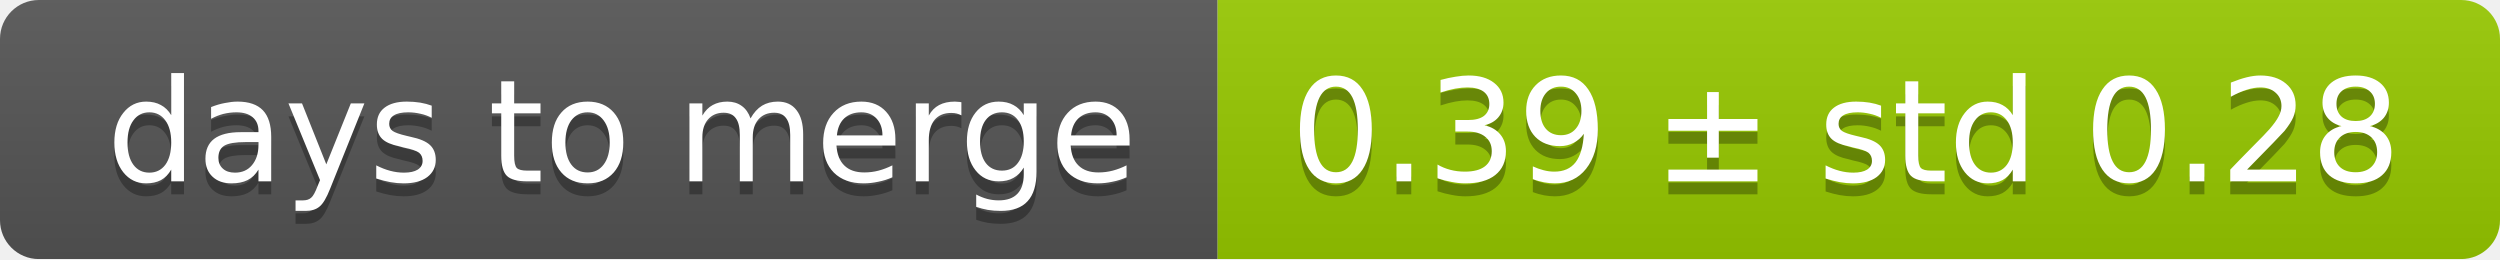
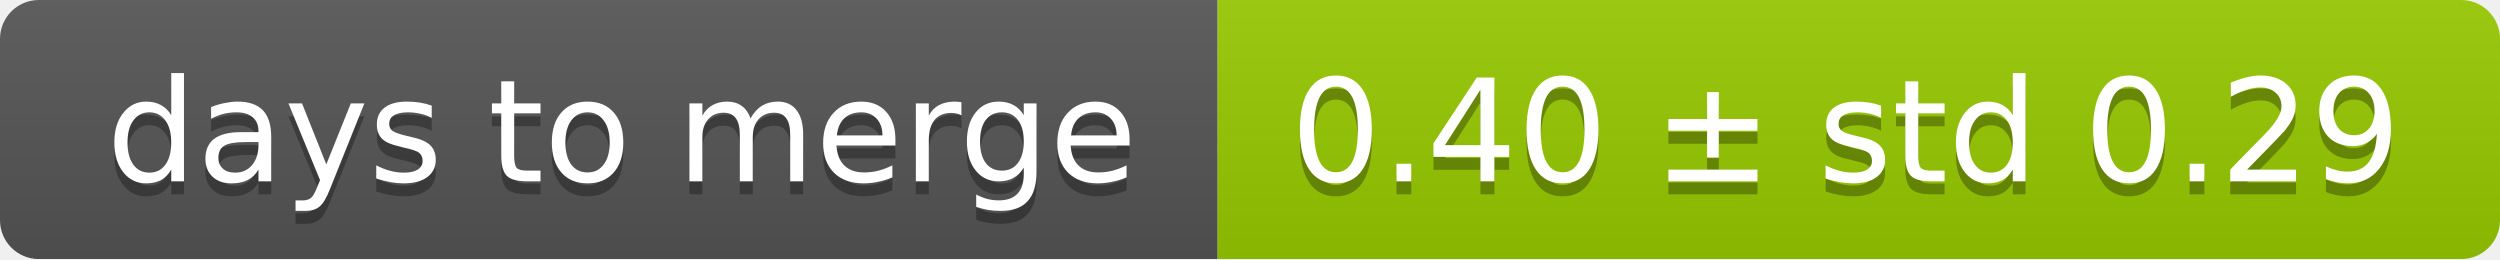
<svg xmlns="http://www.w3.org/2000/svg" width="193" height="20">
  <linearGradient id="smooth" x2="0" y2="100%">
    <stop offset="0" stop-color="#bbb" stop-opacity=".1" />
    <stop offset="1" stop-opacity=".1" />
  </linearGradient>
  <mask id="round">
    <rect width="193" height="20" rx="3" fill="#fff" />
  </mask>
  <g mask="url(#round)">
    <rect width="94" height="20" fill="#555" />
    <rect x="94" width="99" height="20" fill="#97ca00" />
    <rect width="193" height="20" fill="url(#smooth)" />
  </g>
  <g fill="#fff" text-anchor="middle" font-family="DejaVu Sans,Verdana,Geneva,sans-serif" font-size="11">
    <text x="48" y="15" fill="#010101" fill-opacity=".3">days to merge</text>
    <text x="48" y="14">days to merge</text>
-     <text x="142.5" y="15" fill="#010101" fill-opacity=".3">0.39 ± std 0.28</text>
-     <text x="142.5" y="14">0.39 ± std 0.28</text>
+     <text x="142.5" y="15" fill="#010101" fill-opacity=".3">0.40 ± std 0.29</text>
+     <text x="142.5" y="14">0.40 ± std 0.29</text>
  </g>
</svg>
